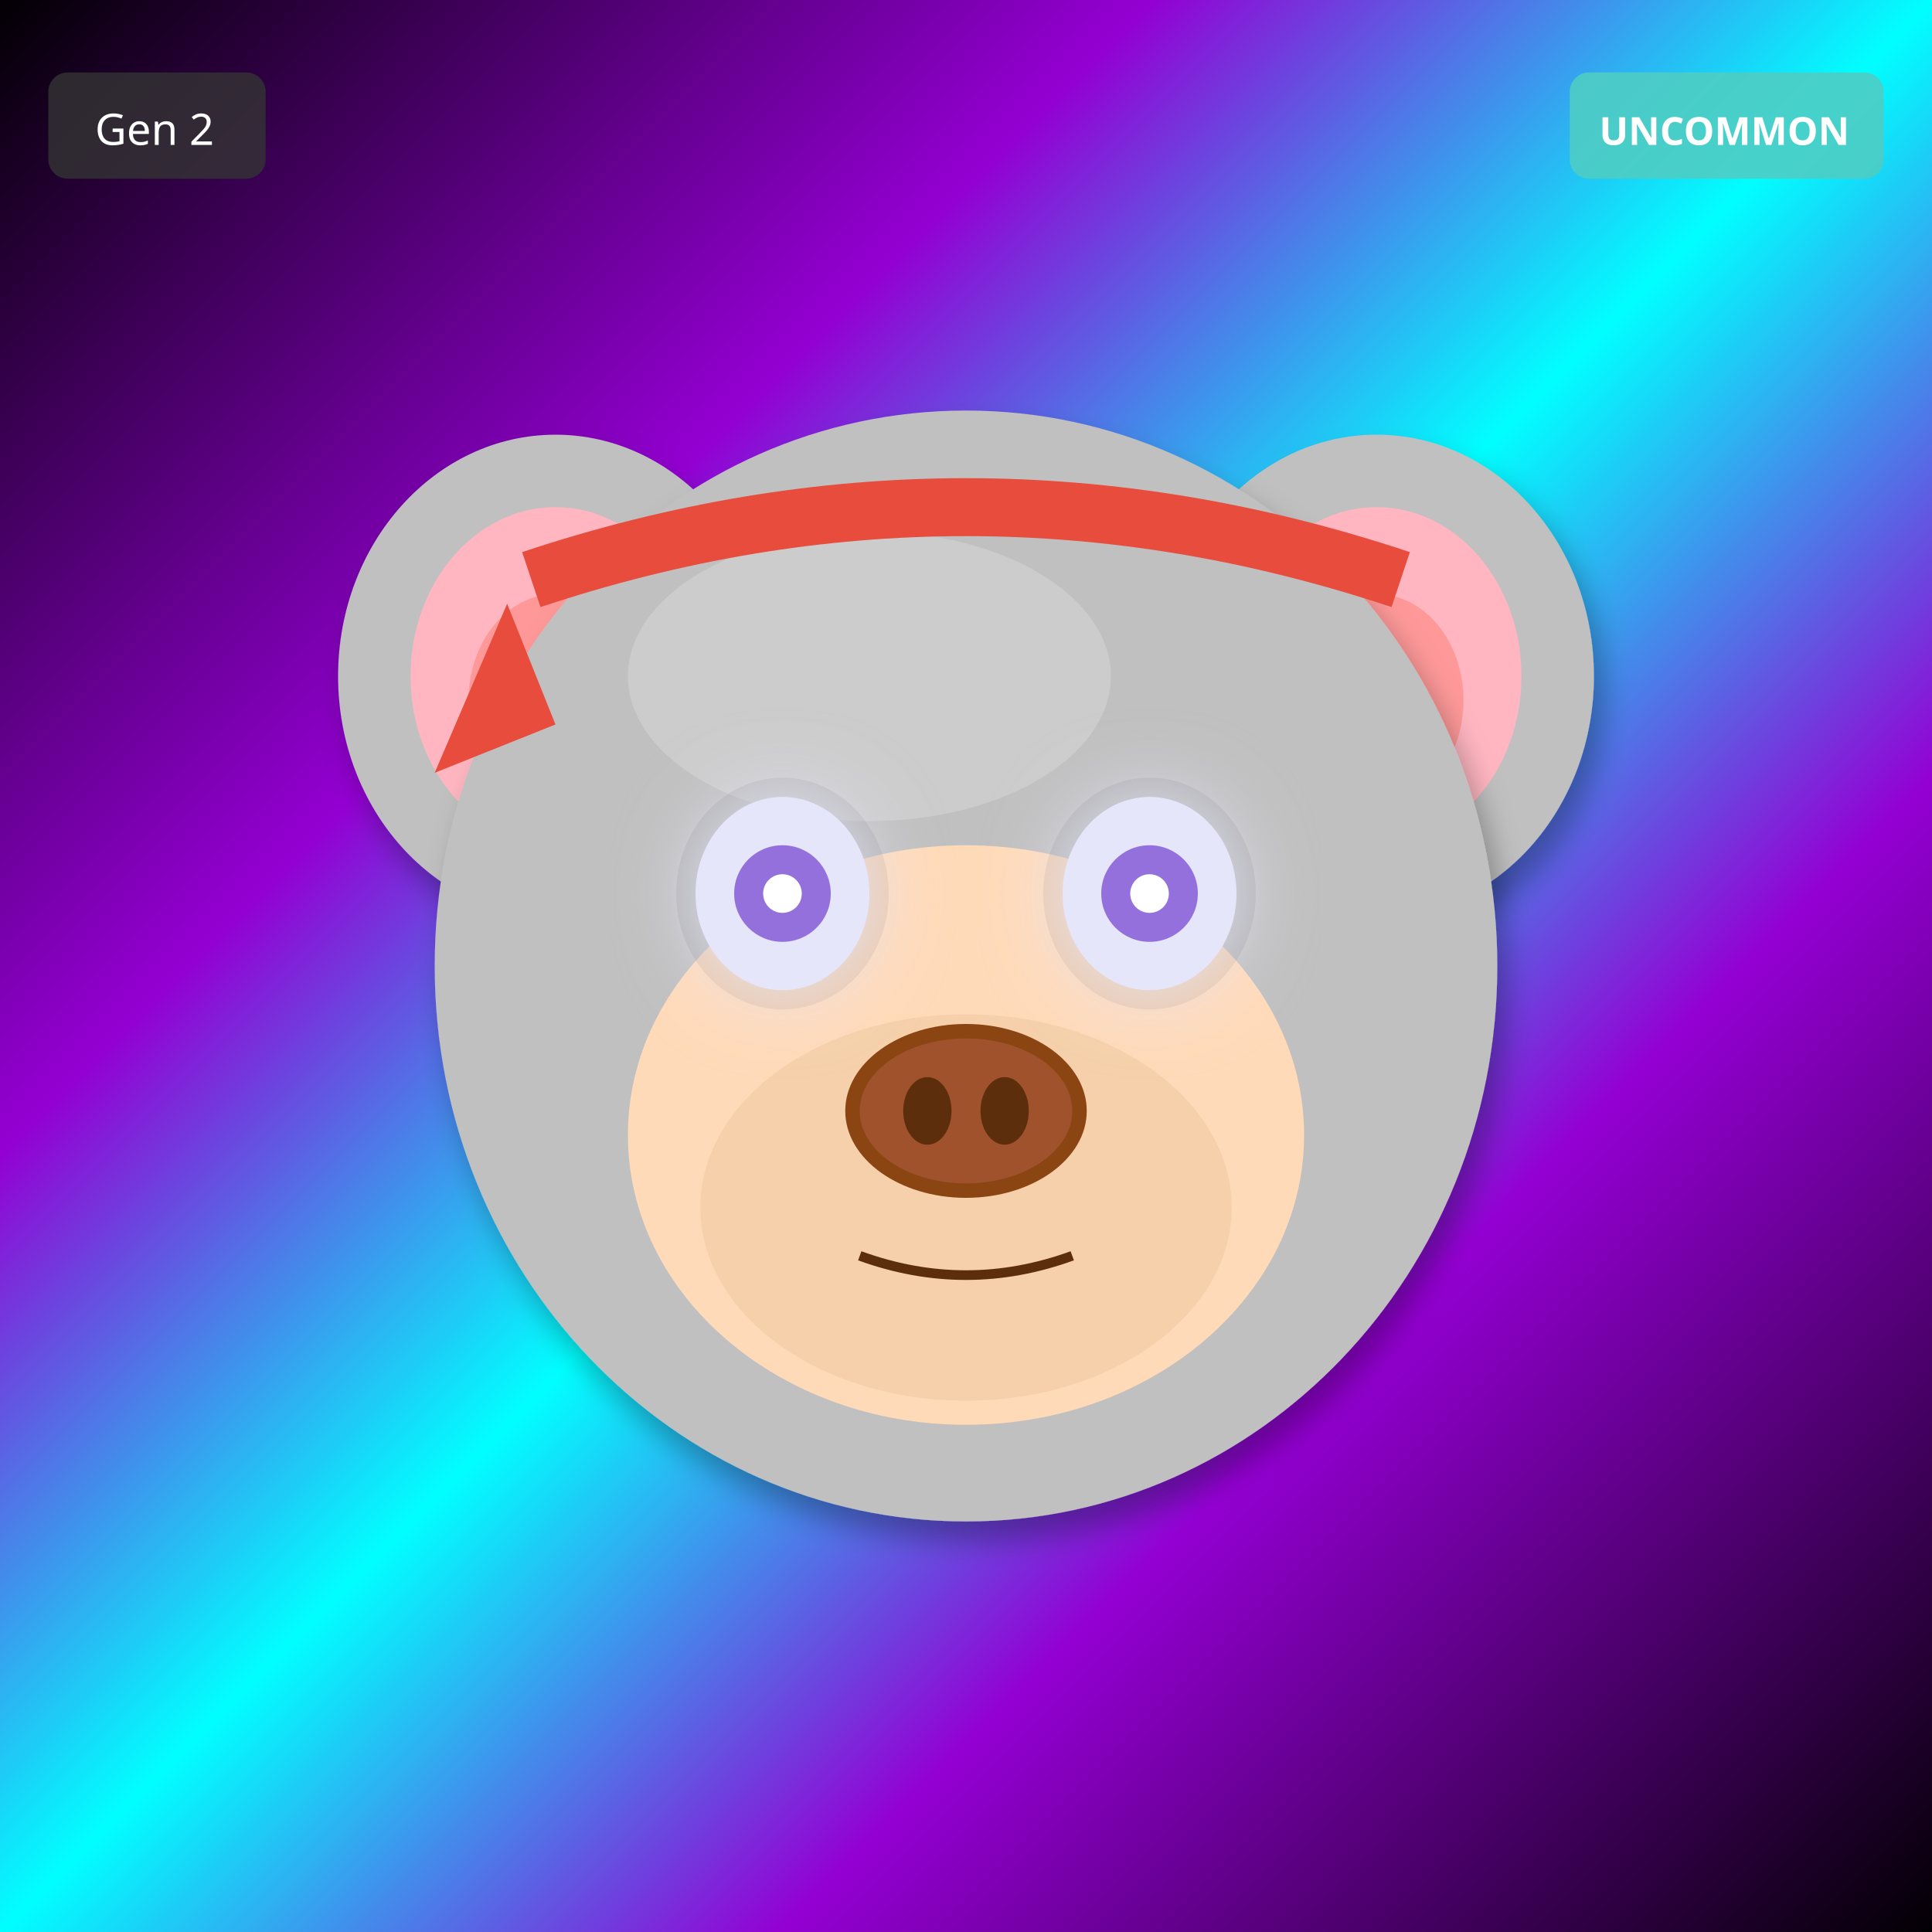
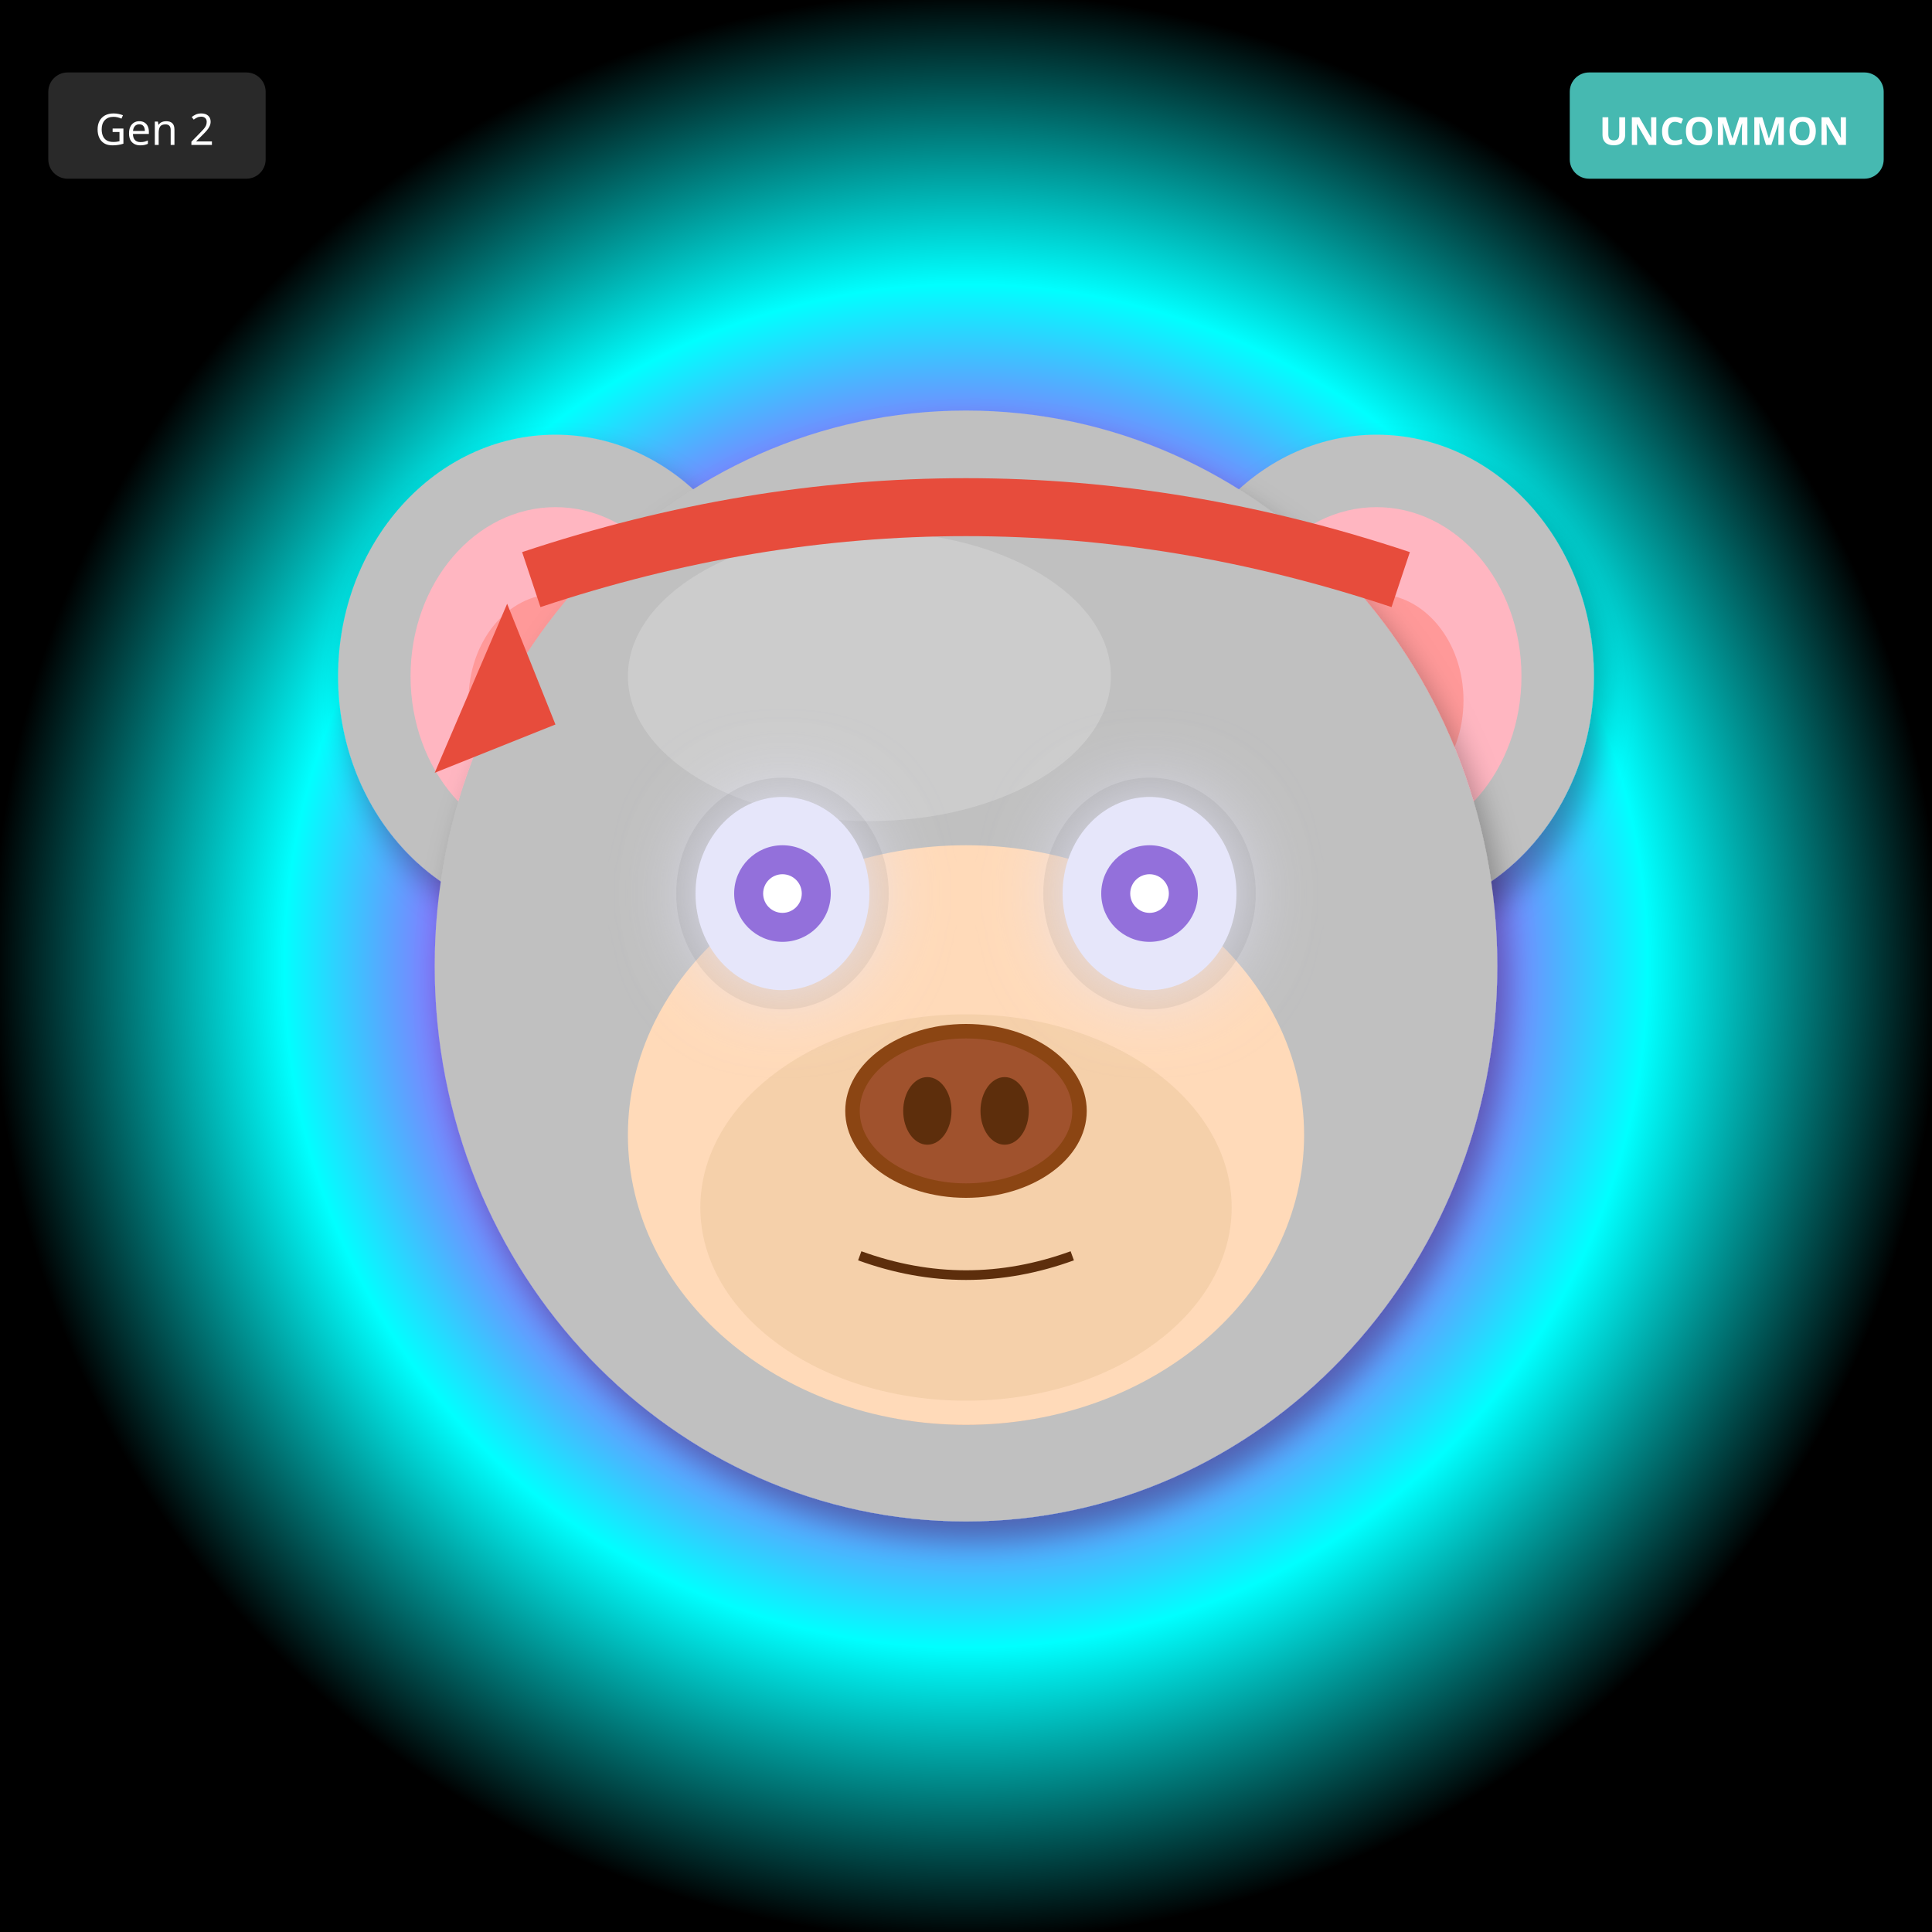
<svg xmlns="http://www.w3.org/2000/svg" width="400" height="400" viewBox="0 0 400 400">
  <defs>
    <filter id="shadow" x="-20%" y="-20%" width="140%" height="140%">
      <feDropShadow dx="2" dy="4" stdDeviation="3" flood-opacity="0.3" />
    </filter>
    <filter id="glow" x="-50%" y="-50%" width="200%" height="200%">
      <feGaussianBlur stdDeviation="8" result="blur" />
      <feMerge>
        <feMergeNode in="blur" />
        <feMergeNode in="SourceGraphic" />
      </feMerge>
    </filter>
    <linearGradient id="rainbow-body" x1="0%" y1="0%" x2="100%" y2="100%">
      <stop offset="0%" stop-color="#FF6B6B" />
      <stop offset="25%" stop-color="#FFE66D" />
      <stop offset="50%" stop-color="#4ECDC4" />
      <stop offset="75%" stop-color="#45B7D1" />
      <stop offset="100%" stop-color="#DDA0DD" />
    </linearGradient>
    <radialGradient id="galaxy-body" cx="30%" cy="30%">
      <stop offset="0%" stop-color="#E6E6FA" />
      <stop offset="50%" stop-color="#9370DB" />
      <stop offset="100%" stop-color="#1A0033" />
    </radialGradient>
    <linearGradient id="holo-body" x1="0%" y1="0%" x2="100%" y2="100%">
      <stop offset="0%" stop-color="#FF00FF" />
      <stop offset="50%" stop-color="#00FFFF" />
      <stop offset="100%" stop-color="#FFFF00" />
    </linearGradient>
    <linearGradient id="sky-gradient" x1="0%" y1="0%" x2="0%" y2="100%">
      <stop offset="0%" stop-color="#87CEEB" />
      <stop offset="100%" stop-color="#E0F4FF" />
    </linearGradient>
    <linearGradient id="grass-gradient" x1="0%" y1="0%" x2="0%" y2="100%">
      <stop offset="0%" stop-color="#90EE90" />
      <stop offset="100%" stop-color="#228B22" />
    </linearGradient>
    <linearGradient id="sunset-gradient" x1="0%" y1="0%" x2="0%" y2="100%">
      <stop offset="0%" stop-color="#FF6B6B" />
      <stop offset="50%" stop-color="#FFE66D" />
      <stop offset="100%" stop-color="#4ECDC4" />
    </linearGradient>
    <linearGradient id="aurora-gradient" x1="0%" y1="0%" x2="100%" y2="100%">
      <stop offset="0%" stop-color="#0D1B2A" />
      <stop offset="30%" stop-color="#00FF7F" />
      <stop offset="70%" stop-color="#FF00FF" />
      <stop offset="100%" stop-color="#0D1B2A" />
    </linearGradient>
    <radialGradient id="multiverse-gradient" cx="50%" cy="50%">
      <stop offset="0%" stop-color="#FFD700" />
      <stop offset="40%" stop-color="#FF00FF" />
      <stop offset="70%" stop-color="#00FFFF" />
      <stop offset="100%" stop-color="#000" />
    </radialGradient>
    <linearGradient id="rift-gradient" x1="0%" y1="0%" x2="100%" y2="100%">
      <stop offset="0%" stop-color="#000" />
      <stop offset="30%" stop-color="#9400D3" />
      <stop offset="50%" stop-color="#00FFFF" />
      <stop offset="70%" stop-color="#9400D3" />
      <stop offset="100%" stop-color="#000" />
    </linearGradient>
    <linearGradient id="heaven-gradient" x1="0%" y1="0%" x2="0%" y2="100%">
      <stop offset="0%" stop-color="#FFF" />
      <stop offset="50%" stop-color="#FFD700" stop-opacity="0.3" />
      <stop offset="100%" stop-color="#F0F8FF" />
    </linearGradient>
    <clipPath id="head-clip">
      <ellipse cx="200" cy="200" rx="110" ry="115" />
    </clipPath>
  </defs>
-   <rect width="400" height="400" fill="url(#rift-gradient)" />
+   <rect width="400" height="400" fill="url(#multiverse-gradient)" />
  <ellipse cx="115" cy="140" rx="45" ry="50" fill="#C0C0C0" filter="url(#shadow)" />
  <ellipse cx="115" cy="140" rx="30" ry="35" fill="#FFB6C1" />
  <ellipse cx="115" cy="145" rx="18" ry="22" fill="#FF9999" />
  <ellipse cx="285" cy="140" rx="45" ry="50" fill="#C0C0C0" filter="url(#shadow)" />
  <ellipse cx="285" cy="140" rx="30" ry="35" fill="#FFB6C1" />
  <ellipse cx="285" cy="145" rx="18" ry="22" fill="#FF9999" />
  <ellipse cx="200" cy="200" rx="110" ry="115" fill="#C0C0C0" filter="url(#shadow)" />
  <ellipse cx="180" cy="140" rx="50" ry="30" fill="#E8E8E8" opacity="0.3" />
  <g clip-path="url(#head-clip)">
    <ellipse cx="200" cy="270" rx="45" ry="25" fill="#FF4500" opacity="0.2" />
    <ellipse cx="200" cy="260" rx="35" ry="20" fill="#FF6600" opacity="0.15" />
  </g>
  <ellipse cx="200" cy="235" rx="70" ry="60" fill="#FFDAB9" />
  <ellipse cx="200" cy="250" rx="55" ry="40" fill="#DEB887" opacity="0.3" />
  <ellipse cx="162" cy="185" rx="22" ry="24" fill="#000" opacity="0.08" />
  <ellipse cx="238" cy="185" rx="22" ry="24" fill="#000" opacity="0.08" />
  <ellipse cx="162" cy="185" rx="18" ry="20" fill="#E6E6FA" filter="url(#glow)" />
  <circle cx="162" cy="185" r="10" fill="#9370DB" />
  <circle cx="162" cy="185" r="4" fill="#FFF" />
  <ellipse cx="238" cy="185" rx="18" ry="20" fill="#E6E6FA" filter="url(#glow)" />
  <circle cx="238" cy="185" r="10" fill="#9370DB" />
  <circle cx="238" cy="185" r="4" fill="#FFF" />
  <g>
    <ellipse cx="200" cy="230" rx="25" ry="18" fill="#8B4513" />
    <ellipse cx="200" cy="230" rx="22" ry="15" fill="#A0522D" />
    <ellipse cx="192" cy="230" rx="5" ry="7" fill="#5D2E0C" />
    <ellipse cx="208" cy="230" rx="5" ry="7" fill="#5D2E0C" />
  </g>
  <path d="M178 260 Q200 268 222 260" stroke="#5D2E0C" stroke-width="2" fill="none" />
  <path d="M110 120 Q200 90 290 120" stroke="#E74C3C" stroke-width="12" fill="none" />
  <polygon points="105,125 90,160 115,150" fill="#E74C3C" />
  <g transform="translate(325, 15)">
    <rect width="65" height="22" rx="4" fill="#4ECDC4" opacity="0.9" />
    <text x="32" y="15" font-size="8" fill="#FFF" text-anchor="middle" font-family="sans-serif" font-weight="bold">UNCOMMON</text>
  </g>
  <g transform="translate(10, 15)">
    <rect width="45" height="22" rx="4" fill="#333" opacity="0.8" />
    <text x="22" y="15" font-size="9" fill="#FFF" text-anchor="middle" font-family="sans-serif">Gen 2</text>
  </g>
</svg>
